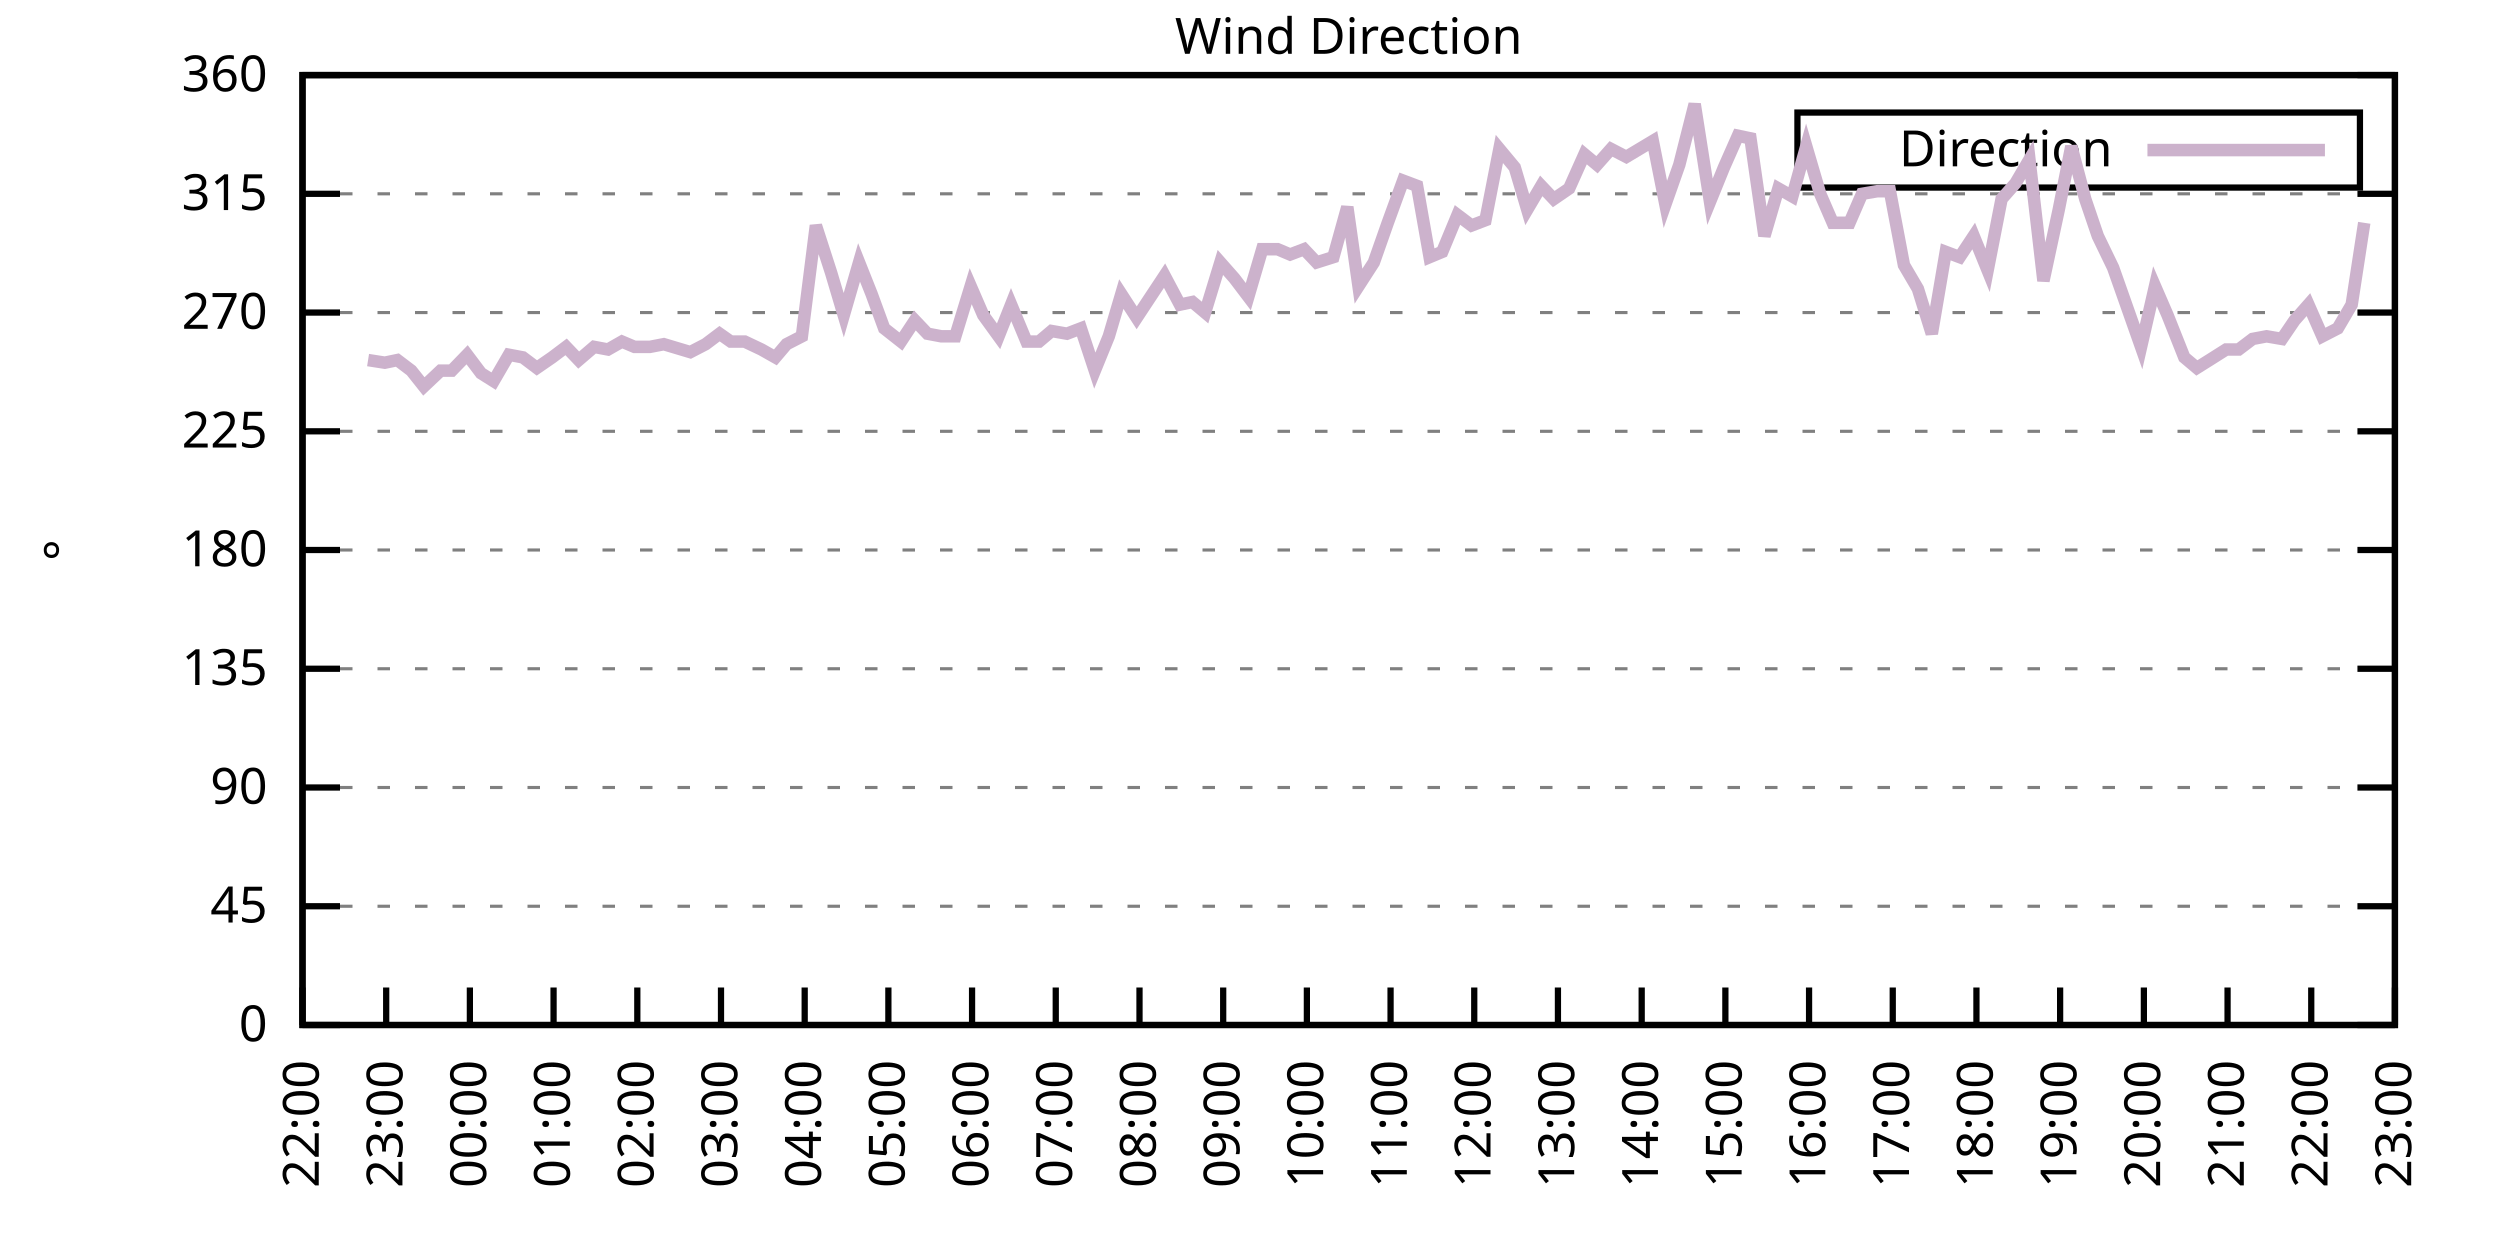
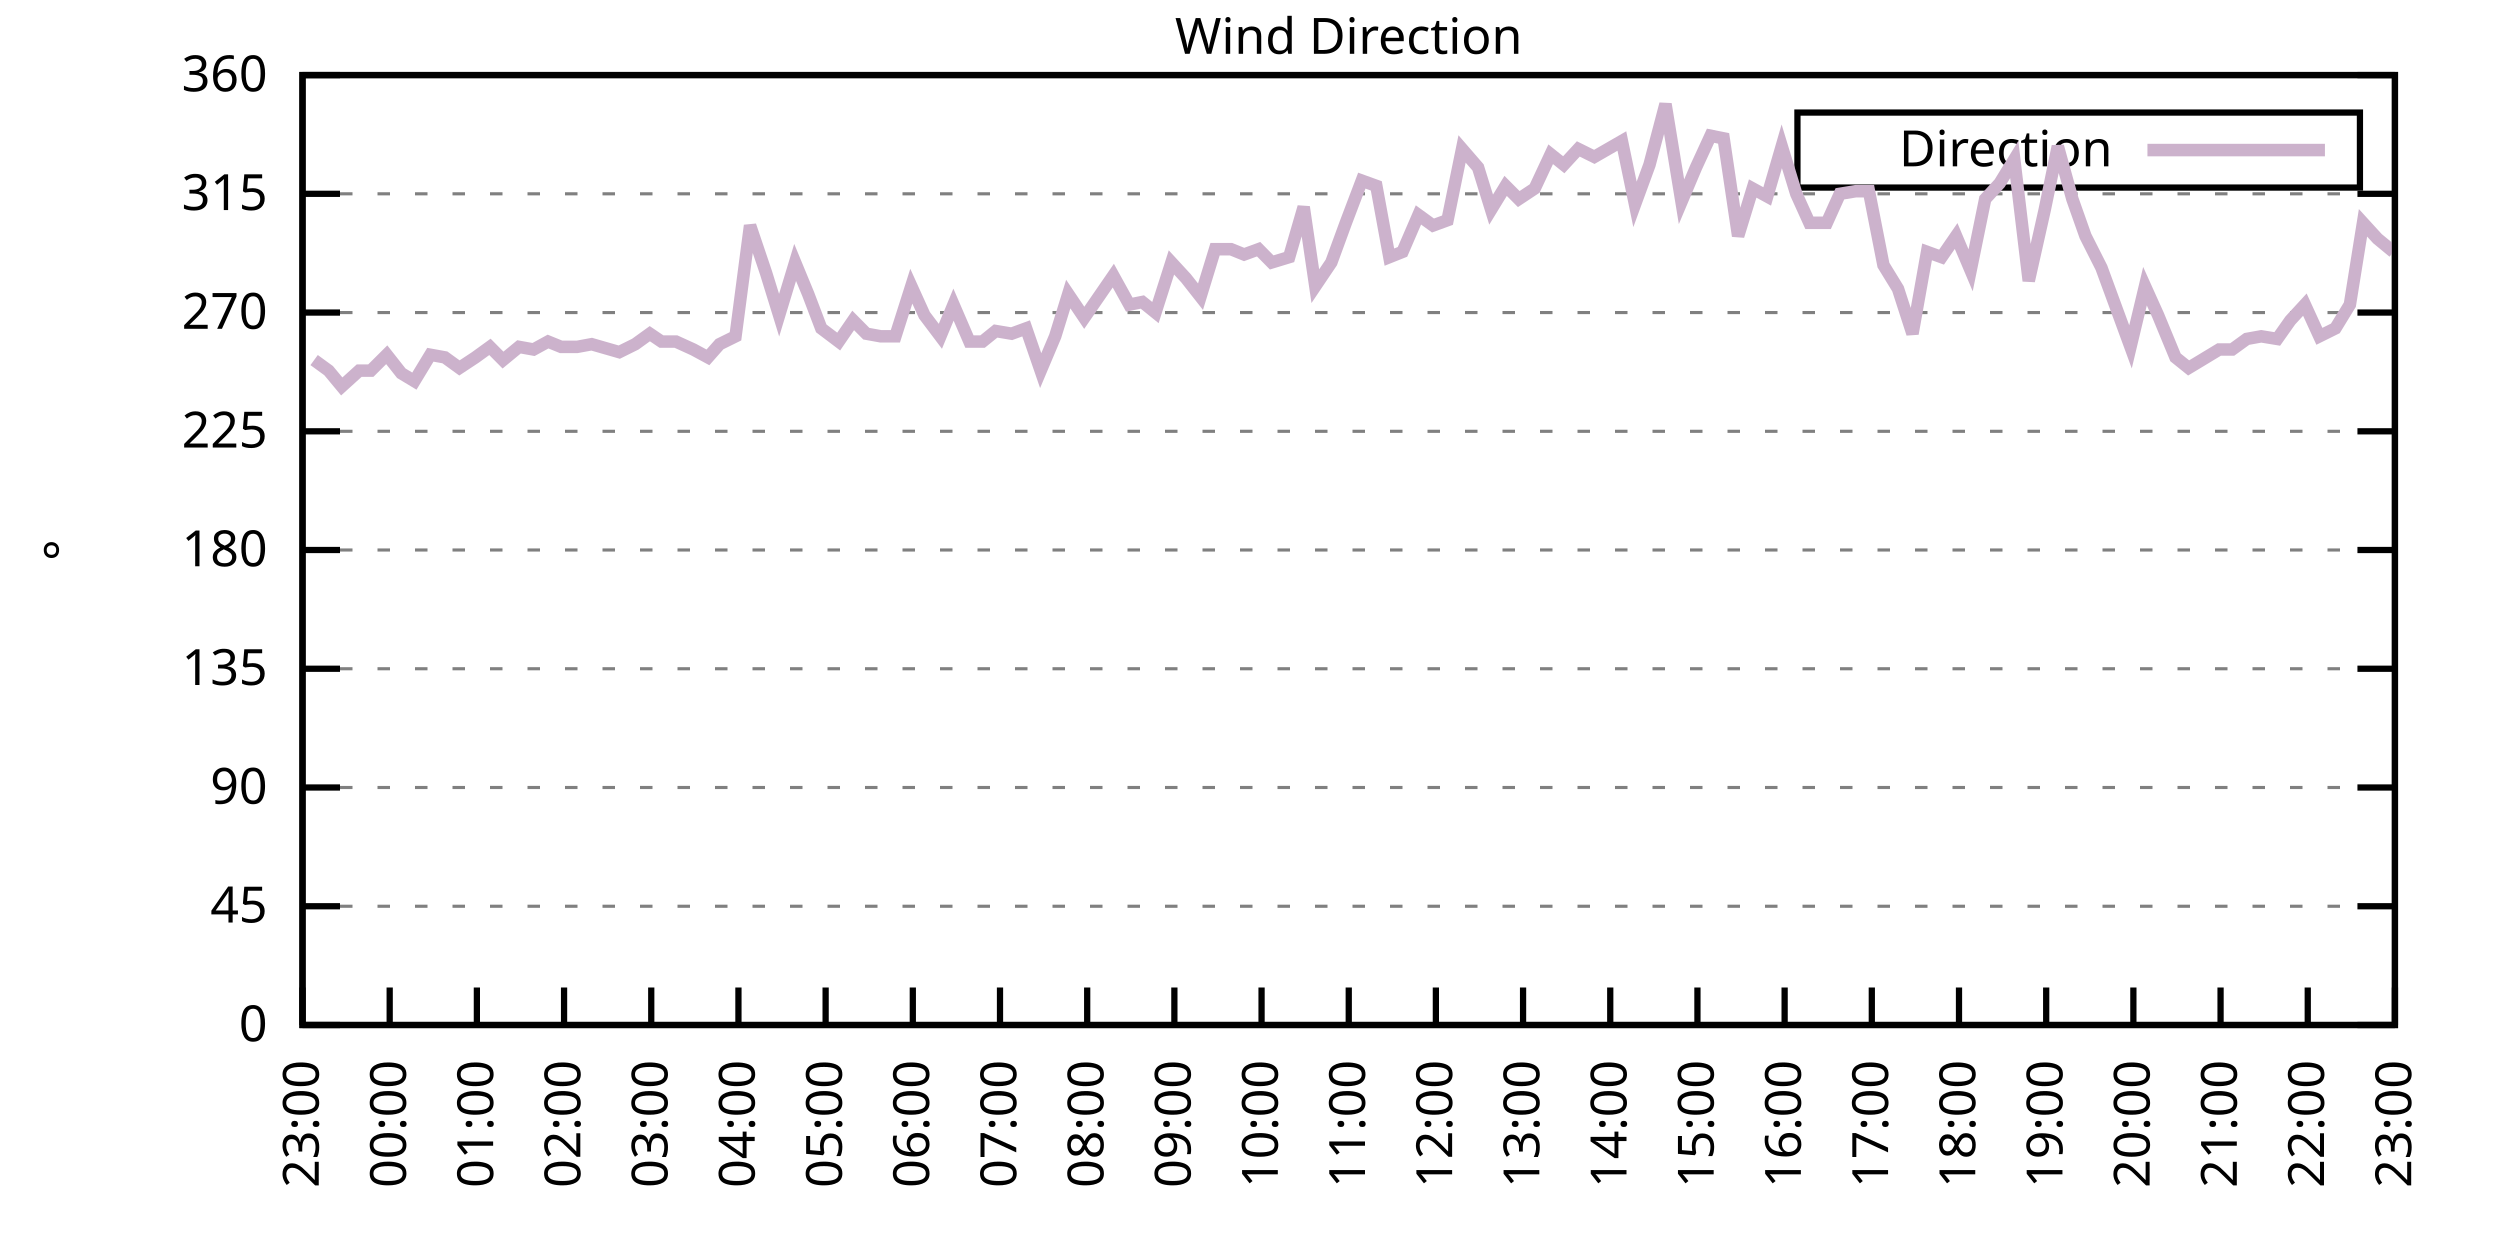
<svg xmlns="http://www.w3.org/2000/svg" xmlns:xlink="http://www.w3.org/1999/xlink" width="400" height="200" viewBox="0 0 400 200">
  <g id="gnuplot_canvas">
    <rect x="0" y="0" width="400" height="200" fill="none" />
    <defs>
      <circle id="gpDot" r="0.5" stroke-width="0.5" stroke="currentColor" />
      <path id="gpPt0" stroke-width="0.333" stroke="currentColor" d="M-1,0 h2 M0,-1 v2" />
      <path id="gpPt1" stroke-width="0.333" stroke="currentColor" d="M-1,-1 L1,1 M1,-1 L-1,1" />
      <path id="gpPt2" stroke-width="0.333" stroke="currentColor" d="M-1,0 L1,0 M0,-1 L0,1 M-1,-1 L1,1 M-1,1 L1,-1" />
      <rect id="gpPt3" stroke-width="0.333" stroke="currentColor" x="-1" y="-1" width="2" height="2" />
      <rect id="gpPt4" stroke-width="0.333" stroke="currentColor" fill="currentColor" x="-1" y="-1" width="2" height="2" />
      <circle id="gpPt5" stroke-width="0.333" stroke="currentColor" cx="0" cy="0" r="1" />
      <use xlink:href="#gpPt5" id="gpPt6" fill="currentColor" stroke="none" />
      <path id="gpPt7" stroke-width="0.333" stroke="currentColor" d="M0,-1.33 L-1.33,0.67 L1.33,0.67 z" />
      <use xlink:href="#gpPt7" id="gpPt8" fill="currentColor" stroke="none" />
      <use xlink:href="#gpPt7" id="gpPt9" stroke="currentColor" transform="rotate(180)" />
      <use xlink:href="#gpPt9" id="gpPt10" fill="currentColor" stroke="none" />
      <use xlink:href="#gpPt3" id="gpPt11" stroke="currentColor" transform="rotate(45)" />
      <use xlink:href="#gpPt11" id="gpPt12" fill="currentColor" stroke="none" />
      <path id="gpPt13" stroke-width="0.333" stroke="currentColor" d="M0,1.330 L1.265,0.411 L0.782,-1.067 L-0.782,-1.076 L-1.265,0.411 z" />
      <use xlink:href="#gpPt13" id="gpPt14" fill="currentColor" stroke="none" />
      <filter id="textbox" filterUnits="objectBoundingBox" x="0" y="0" height="1" width="1">
        <feFlood flood-color="white" flood-opacity="1" result="bgnd" />
        <feComposite in="SourceGraphic" in2="bgnd" operator="atop" />
      </filter>
      <filter id="greybox" filterUnits="objectBoundingBox" x="0" y="0" height="1" width="1">
        <feFlood flood-color="lightgrey" flood-opacity="1" result="grey" />
        <feComposite in="SourceGraphic" in2="grey" operator="atop" />
      </filter>
    </defs>
    <g fill="none" color="white" stroke="currentColor" stroke-width="1.00" stroke-linecap="butt" stroke-linejoin="miter">
</g>
    <g fill="none" color="black" stroke="currentColor" stroke-width="1.00" stroke-linecap="butt" stroke-linejoin="miter">
      <g stroke="none" shape-rendering="crispEdges">
        <polygon fill="rgb(255, 255, 255)" points="48.40,164.00 383.18,164.00 383.18,12.02 48.40,12.02 " />
      </g>
    </g>
    <g fill="none" color="black" stroke="currentColor" stroke-width="1.00" stroke-linecap="butt" stroke-linejoin="miter">
</g>
    <g fill="none" color="black" stroke="black" stroke-width="0.50" stroke-linecap="butt" stroke-linejoin="miter">
</g>
    <g fill="none" color="gray" stroke="currentColor" stroke-width="0.50" stroke-linecap="butt" stroke-linejoin="miter">
      <path stroke="gray" stroke-dasharray="2,4" class="gridline" d="M48.40,164.00 L383.19,164.00  " />
    </g>
    <g fill="none" color="gray" stroke="gray" stroke-width="1.00" stroke-linecap="butt" stroke-linejoin="miter">
</g>
    <g fill="none" color="black" stroke="currentColor" stroke-width="1.00" stroke-linecap="butt" stroke-linejoin="miter">
      <path stroke="black" d="M48.40,164.00 L54.40,164.00 M383.19,164.00 L377.19,164.00  " />
      <g transform="translate(42.80,166.60)" stroke="none" fill="black" font-family="Sans" font-size="8.00" text-anchor="end">
        <text>
          <tspan font-family="Sans"> 0</tspan>
        </text>
      </g>
    </g>
    <g fill="none" color="black" stroke="currentColor" stroke-width="1.00" stroke-linecap="butt" stroke-linejoin="miter">
</g>
    <g fill="none" color="black" stroke="black" stroke-width="0.50" stroke-linecap="butt" stroke-linejoin="miter">
</g>
    <g fill="none" color="gray" stroke="currentColor" stroke-width="0.50" stroke-linecap="butt" stroke-linejoin="miter">
      <path stroke="gray" stroke-dasharray="2,4" class="gridline" d="M48.40,145.00 L383.19,145.00  " />
    </g>
    <g fill="none" color="gray" stroke="gray" stroke-width="1.00" stroke-linecap="butt" stroke-linejoin="miter">
</g>
    <g fill="none" color="black" stroke="currentColor" stroke-width="1.00" stroke-linecap="butt" stroke-linejoin="miter">
      <path stroke="black" d="M48.40,145.00 L54.40,145.00 M383.19,145.00 L377.19,145.00  " />
      <g transform="translate(42.80,147.60)" stroke="none" fill="black" font-family="Sans" font-size="8.00" text-anchor="end">
        <text>
          <tspan font-family="Sans"> 45</tspan>
        </text>
      </g>
    </g>
    <g fill="none" color="black" stroke="currentColor" stroke-width="1.00" stroke-linecap="butt" stroke-linejoin="miter">
</g>
    <g fill="none" color="black" stroke="black" stroke-width="0.50" stroke-linecap="butt" stroke-linejoin="miter">
</g>
    <g fill="none" color="gray" stroke="currentColor" stroke-width="0.50" stroke-linecap="butt" stroke-linejoin="miter">
      <path stroke="gray" stroke-dasharray="2,4" class="gridline" d="M48.40,126.00 L383.19,126.00  " />
    </g>
    <g fill="none" color="gray" stroke="gray" stroke-width="1.00" stroke-linecap="butt" stroke-linejoin="miter">
</g>
    <g fill="none" color="black" stroke="currentColor" stroke-width="1.00" stroke-linecap="butt" stroke-linejoin="miter">
      <path stroke="black" d="M48.40,126.00 L54.40,126.00 M383.19,126.00 L377.19,126.00  " />
      <g transform="translate(42.80,128.60)" stroke="none" fill="black" font-family="Sans" font-size="8.00" text-anchor="end">
        <text>
          <tspan font-family="Sans"> 90</tspan>
        </text>
      </g>
    </g>
    <g fill="none" color="black" stroke="currentColor" stroke-width="1.00" stroke-linecap="butt" stroke-linejoin="miter">
</g>
    <g fill="none" color="black" stroke="black" stroke-width="0.50" stroke-linecap="butt" stroke-linejoin="miter">
</g>
    <g fill="none" color="gray" stroke="currentColor" stroke-width="0.50" stroke-linecap="butt" stroke-linejoin="miter">
      <path stroke="gray" stroke-dasharray="2,4" class="gridline" d="M48.40,107.00 L383.19,107.00  " />
    </g>
    <g fill="none" color="gray" stroke="gray" stroke-width="1.00" stroke-linecap="butt" stroke-linejoin="miter">
</g>
    <g fill="none" color="black" stroke="currentColor" stroke-width="1.00" stroke-linecap="butt" stroke-linejoin="miter">
      <path stroke="black" d="M48.40,107.00 L54.40,107.00 M383.19,107.00 L377.19,107.00  " />
      <g transform="translate(42.80,109.60)" stroke="none" fill="black" font-family="Sans" font-size="8.00" text-anchor="end">
        <text>
          <tspan font-family="Sans"> 135</tspan>
        </text>
      </g>
    </g>
    <g fill="none" color="black" stroke="currentColor" stroke-width="1.00" stroke-linecap="butt" stroke-linejoin="miter">
</g>
    <g fill="none" color="black" stroke="black" stroke-width="0.50" stroke-linecap="butt" stroke-linejoin="miter">
</g>
    <g fill="none" color="gray" stroke="currentColor" stroke-width="0.50" stroke-linecap="butt" stroke-linejoin="miter">
      <path stroke="gray" stroke-dasharray="2,4" class="gridline" d="M48.40,88.00 L383.19,88.00  " />
    </g>
    <g fill="none" color="gray" stroke="gray" stroke-width="1.00" stroke-linecap="butt" stroke-linejoin="miter">
</g>
    <g fill="none" color="black" stroke="currentColor" stroke-width="1.00" stroke-linecap="butt" stroke-linejoin="miter">
      <path stroke="black" d="M48.40,88.00 L54.40,88.00 M383.19,88.00 L377.19,88.00  " />
      <g transform="translate(42.80,90.60)" stroke="none" fill="black" font-family="Sans" font-size="8.00" text-anchor="end">
        <text>
          <tspan font-family="Sans"> 180</tspan>
        </text>
      </g>
    </g>
    <g fill="none" color="black" stroke="currentColor" stroke-width="1.00" stroke-linecap="butt" stroke-linejoin="miter">
</g>
    <g fill="none" color="black" stroke="black" stroke-width="0.50" stroke-linecap="butt" stroke-linejoin="miter">
</g>
    <g fill="none" color="gray" stroke="currentColor" stroke-width="0.50" stroke-linecap="butt" stroke-linejoin="miter">
      <path stroke="gray" stroke-dasharray="2,4" class="gridline" d="M48.40,69.01 L383.19,69.01  " />
    </g>
    <g fill="none" color="gray" stroke="gray" stroke-width="1.00" stroke-linecap="butt" stroke-linejoin="miter">
</g>
    <g fill="none" color="black" stroke="currentColor" stroke-width="1.00" stroke-linecap="butt" stroke-linejoin="miter">
      <path stroke="black" d="M48.40,69.01 L54.40,69.01 M383.19,69.01 L377.19,69.01  " />
      <g transform="translate(42.80,71.61)" stroke="none" fill="black" font-family="Sans" font-size="8.00" text-anchor="end">
        <text>
          <tspan font-family="Sans"> 225</tspan>
        </text>
      </g>
    </g>
    <g fill="none" color="black" stroke="currentColor" stroke-width="1.00" stroke-linecap="butt" stroke-linejoin="miter">
</g>
    <g fill="none" color="black" stroke="black" stroke-width="0.50" stroke-linecap="butt" stroke-linejoin="miter">
</g>
    <g fill="none" color="gray" stroke="currentColor" stroke-width="0.50" stroke-linecap="butt" stroke-linejoin="miter">
      <path stroke="gray" stroke-dasharray="2,4" class="gridline" d="M48.40,50.01 L383.19,50.01  " />
    </g>
    <g fill="none" color="gray" stroke="gray" stroke-width="1.00" stroke-linecap="butt" stroke-linejoin="miter">
</g>
    <g fill="none" color="black" stroke="currentColor" stroke-width="1.00" stroke-linecap="butt" stroke-linejoin="miter">
      <path stroke="black" d="M48.40,50.01 L54.40,50.01 M383.19,50.01 L377.19,50.01  " />
      <g transform="translate(42.80,52.61)" stroke="none" fill="black" font-family="Sans" font-size="8.00" text-anchor="end">
        <text>
          <tspan font-family="Sans"> 270</tspan>
        </text>
      </g>
    </g>
    <g fill="none" color="black" stroke="currentColor" stroke-width="1.00" stroke-linecap="butt" stroke-linejoin="miter">
</g>
    <g fill="none" color="black" stroke="black" stroke-width="0.50" stroke-linecap="butt" stroke-linejoin="miter">
</g>
    <g fill="none" color="gray" stroke="currentColor" stroke-width="0.50" stroke-linecap="butt" stroke-linejoin="miter">
      <path stroke="gray" stroke-dasharray="2,4" class="gridline" d="M48.40,31.01 L383.19,31.01  " />
    </g>
    <g fill="none" color="gray" stroke="gray" stroke-width="1.00" stroke-linecap="butt" stroke-linejoin="miter">
</g>
    <g fill="none" color="black" stroke="currentColor" stroke-width="1.00" stroke-linecap="butt" stroke-linejoin="miter">
      <path stroke="black" d="M48.40,31.01 L54.40,31.01 M383.19,31.01 L377.19,31.01  " />
      <g transform="translate(42.80,33.61)" stroke="none" fill="black" font-family="Sans" font-size="8.00" text-anchor="end">
        <text>
          <tspan font-family="Sans"> 315</tspan>
        </text>
      </g>
    </g>
    <g fill="none" color="black" stroke="currentColor" stroke-width="1.00" stroke-linecap="butt" stroke-linejoin="miter">
</g>
    <g fill="none" color="black" stroke="black" stroke-width="0.50" stroke-linecap="butt" stroke-linejoin="miter">
</g>
    <g fill="none" color="gray" stroke="currentColor" stroke-width="0.50" stroke-linecap="butt" stroke-linejoin="miter">
      <path stroke="gray" stroke-dasharray="2,4" class="gridline" d="M48.40,12.01 L383.19,12.01  " />
    </g>
    <g fill="none" color="gray" stroke="gray" stroke-width="1.00" stroke-linecap="butt" stroke-linejoin="miter">
</g>
    <g fill="none" color="black" stroke="currentColor" stroke-width="1.00" stroke-linecap="butt" stroke-linejoin="miter">
      <path stroke="black" d="M48.40,12.01 L54.40,12.01 M383.19,12.01 L377.19,12.01  " />
      <g transform="translate(42.80,14.61)" stroke="none" fill="black" font-family="Sans" font-size="8.00" text-anchor="end">
        <text>
          <tspan font-family="Sans"> 360</tspan>
        </text>
      </g>
    </g>
    <g fill="none" color="black" stroke="currentColor" stroke-width="1.00" stroke-linecap="butt" stroke-linejoin="miter">
      <path stroke="black" d="M48.40,164.00 L48.40,158.00  " />
      <g transform="translate(51.00,169.60) rotate(270.00)" stroke="none" fill="black" font-family="Sans" font-size="8.00" text-anchor="end">
        <text>
-           <tspan font-family="Sans">22:00</tspan>
-         </text>
-       </g>
-     </g>
-     <g fill="none" color="black" stroke="currentColor" stroke-width="1.00" stroke-linecap="butt" stroke-linejoin="miter">
-       <path stroke="black" d="M61.79,164.00 L61.79,158.00  " />
-       <g transform="translate(64.39,169.60) rotate(270.00)" stroke="none" fill="black" font-family="Sans" font-size="8.00" text-anchor="end">
-         <text>
          <tspan font-family="Sans">23:00</tspan>
        </text>
      </g>
    </g>
    <g fill="none" color="black" stroke="currentColor" stroke-width="1.00" stroke-linecap="butt" stroke-linejoin="miter">
-       <path stroke="black" d="M75.18,164.00 L75.18,158.00  " />
-       <g transform="translate(77.78,169.60) rotate(270.00)" stroke="none" fill="black" font-family="Sans" font-size="8.00" text-anchor="end">
+       <path stroke="black" d="M62.35,164.00 L62.35,158.00  " />
+       <g transform="translate(64.95,169.60) rotate(270.00)" stroke="none" fill="black" font-family="Sans" font-size="8.00" text-anchor="end">
        <text>
          <tspan font-family="Sans">00:00</tspan>
        </text>
      </g>
    </g>
    <g fill="none" color="black" stroke="currentColor" stroke-width="1.00" stroke-linecap="butt" stroke-linejoin="miter">
-       <path stroke="black" d="M88.57,164.00 L88.57,158.00  " />
-       <g transform="translate(91.17,169.60) rotate(270.00)" stroke="none" fill="black" font-family="Sans" font-size="8.00" text-anchor="end">
+       <path stroke="black" d="M76.30,164.00 L76.30,158.00  " />
+       <g transform="translate(78.90,169.60) rotate(270.00)" stroke="none" fill="black" font-family="Sans" font-size="8.00" text-anchor="end">
        <text>
          <tspan font-family="Sans">01:00</tspan>
        </text>
      </g>
    </g>
    <g fill="none" color="black" stroke="currentColor" stroke-width="1.00" stroke-linecap="butt" stroke-linejoin="miter">
-       <path stroke="black" d="M101.97,164.00 L101.97,158.00  " />
-       <g transform="translate(104.57,169.60) rotate(270.00)" stroke="none" fill="black" font-family="Sans" font-size="8.00" text-anchor="end">
+       <path stroke="black" d="M90.25,164.00 L90.25,158.00  " />
+       <g transform="translate(92.85,169.60) rotate(270.00)" stroke="none" fill="black" font-family="Sans" font-size="8.00" text-anchor="end">
        <text>
          <tspan font-family="Sans">02:00</tspan>
        </text>
      </g>
    </g>
    <g fill="none" color="black" stroke="currentColor" stroke-width="1.00" stroke-linecap="butt" stroke-linejoin="miter">
-       <path stroke="black" d="M115.36,164.00 L115.36,158.00  " />
-       <g transform="translate(117.96,169.60) rotate(270.00)" stroke="none" fill="black" font-family="Sans" font-size="8.00" text-anchor="end">
+       <path stroke="black" d="M104.20,164.00 L104.20,158.00  " />
+       <g transform="translate(106.80,169.60) rotate(270.00)" stroke="none" fill="black" font-family="Sans" font-size="8.00" text-anchor="end">
        <text>
          <tspan font-family="Sans">03:00</tspan>
        </text>
      </g>
    </g>
    <g fill="none" color="black" stroke="currentColor" stroke-width="1.00" stroke-linecap="butt" stroke-linejoin="miter">
-       <path stroke="black" d="M128.75,164.00 L128.75,158.00  " />
-       <g transform="translate(131.35,169.60) rotate(270.00)" stroke="none" fill="black" font-family="Sans" font-size="8.00" text-anchor="end">
+       <path stroke="black" d="M118.15,164.00 L118.15,158.00  " />
+       <g transform="translate(120.75,169.60) rotate(270.00)" stroke="none" fill="black" font-family="Sans" font-size="8.00" text-anchor="end">
        <text>
          <tspan font-family="Sans">04:00</tspan>
        </text>
      </g>
    </g>
    <g fill="none" color="black" stroke="currentColor" stroke-width="1.00" stroke-linecap="butt" stroke-linejoin="miter">
-       <path stroke="black" d="M142.14,164.00 L142.14,158.00  " />
-       <g transform="translate(144.74,169.60) rotate(270.00)" stroke="none" fill="black" font-family="Sans" font-size="8.00" text-anchor="end">
+       <path stroke="black" d="M132.10,164.00 L132.10,158.00  " />
+       <g transform="translate(134.70,169.60) rotate(270.00)" stroke="none" fill="black" font-family="Sans" font-size="8.00" text-anchor="end">
        <text>
          <tspan font-family="Sans">05:00</tspan>
        </text>
      </g>
    </g>
    <g fill="none" color="black" stroke="currentColor" stroke-width="1.00" stroke-linecap="butt" stroke-linejoin="miter">
-       <path stroke="black" d="M155.53,164.00 L155.53,158.00  " />
-       <g transform="translate(158.13,169.60) rotate(270.00)" stroke="none" fill="black" font-family="Sans" font-size="8.00" text-anchor="end">
+       <path stroke="black" d="M146.05,164.00 L146.05,158.00  " />
+       <g transform="translate(148.65,169.60) rotate(270.00)" stroke="none" fill="black" font-family="Sans" font-size="8.00" text-anchor="end">
        <text>
          <tspan font-family="Sans">06:00</tspan>
        </text>
      </g>
    </g>
    <g fill="none" color="black" stroke="currentColor" stroke-width="1.00" stroke-linecap="butt" stroke-linejoin="miter">
-       <path stroke="black" d="M168.92,164.00 L168.92,158.00  " />
-       <g transform="translate(171.52,169.60) rotate(270.00)" stroke="none" fill="black" font-family="Sans" font-size="8.00" text-anchor="end">
+       <path stroke="black" d="M160.00,164.00 L160.00,158.00  " />
+       <g transform="translate(162.60,169.60) rotate(270.00)" stroke="none" fill="black" font-family="Sans" font-size="8.00" text-anchor="end">
        <text>
          <tspan font-family="Sans">07:00</tspan>
        </text>
      </g>
    </g>
    <g fill="none" color="black" stroke="currentColor" stroke-width="1.00" stroke-linecap="butt" stroke-linejoin="miter">
-       <path stroke="black" d="M182.32,164.00 L182.32,158.00  " />
-       <g transform="translate(184.92,169.60) rotate(270.00)" stroke="none" fill="black" font-family="Sans" font-size="8.00" text-anchor="end">
+       <path stroke="black" d="M173.95,164.00 L173.95,158.00  " />
+       <g transform="translate(176.55,169.60) rotate(270.00)" stroke="none" fill="black" font-family="Sans" font-size="8.00" text-anchor="end">
        <text>
          <tspan font-family="Sans">08:00</tspan>
        </text>
      </g>
    </g>
    <g fill="none" color="black" stroke="currentColor" stroke-width="1.00" stroke-linecap="butt" stroke-linejoin="miter">
-       <path stroke="black" d="M195.71,164.00 L195.71,158.00  " />
-       <g transform="translate(198.31,169.60) rotate(270.00)" stroke="none" fill="black" font-family="Sans" font-size="8.00" text-anchor="end">
+       <path stroke="black" d="M187.90,164.00 L187.90,158.00  " />
+       <g transform="translate(190.50,169.60) rotate(270.00)" stroke="none" fill="black" font-family="Sans" font-size="8.00" text-anchor="end">
        <text>
          <tspan font-family="Sans">09:00</tspan>
        </text>
      </g>
    </g>
    <g fill="none" color="black" stroke="currentColor" stroke-width="1.00" stroke-linecap="butt" stroke-linejoin="miter">
-       <path stroke="black" d="M209.10,164.00 L209.10,158.00  " />
-       <g transform="translate(211.70,169.60) rotate(270.00)" stroke="none" fill="black" font-family="Sans" font-size="8.00" text-anchor="end">
+       <path stroke="black" d="M201.85,164.00 L201.85,158.00  " />
+       <g transform="translate(204.45,169.60) rotate(270.00)" stroke="none" fill="black" font-family="Sans" font-size="8.00" text-anchor="end">
        <text>
          <tspan font-family="Sans">10:00</tspan>
        </text>
      </g>
    </g>
    <g fill="none" color="black" stroke="currentColor" stroke-width="1.00" stroke-linecap="butt" stroke-linejoin="miter">
-       <path stroke="black" d="M222.49,164.00 L222.49,158.00  " />
-       <g transform="translate(225.09,169.60) rotate(270.00)" stroke="none" fill="black" font-family="Sans" font-size="8.00" text-anchor="end">
+       <path stroke="black" d="M215.80,164.00 L215.80,158.00  " />
+       <g transform="translate(218.40,169.60) rotate(270.00)" stroke="none" fill="black" font-family="Sans" font-size="8.00" text-anchor="end">
        <text>
          <tspan font-family="Sans">11:00</tspan>
        </text>
      </g>
    </g>
    <g fill="none" color="black" stroke="currentColor" stroke-width="1.00" stroke-linecap="butt" stroke-linejoin="miter">
-       <path stroke="black" d="M235.88,164.00 L235.88,158.00  " />
-       <g transform="translate(238.48,169.60) rotate(270.00)" stroke="none" fill="black" font-family="Sans" font-size="8.00" text-anchor="end">
+       <path stroke="black" d="M229.74,164.00 L229.74,158.00  " />
+       <g transform="translate(232.34,169.60) rotate(270.00)" stroke="none" fill="black" font-family="Sans" font-size="8.00" text-anchor="end">
        <text>
          <tspan font-family="Sans">12:00</tspan>
        </text>
      </g>
    </g>
    <g fill="none" color="black" stroke="currentColor" stroke-width="1.00" stroke-linecap="butt" stroke-linejoin="miter">
-       <path stroke="black" d="M249.27,164.00 L249.27,158.00  " />
-       <g transform="translate(251.87,169.60) rotate(270.00)" stroke="none" fill="black" font-family="Sans" font-size="8.00" text-anchor="end">
+       <path stroke="black" d="M243.69,164.00 L243.69,158.00  " />
+       <g transform="translate(246.29,169.60) rotate(270.00)" stroke="none" fill="black" font-family="Sans" font-size="8.00" text-anchor="end">
        <text>
          <tspan font-family="Sans">13:00</tspan>
        </text>
      </g>
    </g>
    <g fill="none" color="black" stroke="currentColor" stroke-width="1.00" stroke-linecap="butt" stroke-linejoin="miter">
-       <path stroke="black" d="M262.67,164.00 L262.67,158.00  " />
-       <g transform="translate(265.27,169.60) rotate(270.00)" stroke="none" fill="black" font-family="Sans" font-size="8.00" text-anchor="end">
+       <path stroke="black" d="M257.64,164.00 L257.64,158.00  " />
+       <g transform="translate(260.24,169.60) rotate(270.00)" stroke="none" fill="black" font-family="Sans" font-size="8.00" text-anchor="end">
        <text>
          <tspan font-family="Sans">14:00</tspan>
        </text>
      </g>
    </g>
    <g fill="none" color="black" stroke="currentColor" stroke-width="1.00" stroke-linecap="butt" stroke-linejoin="miter">
-       <path stroke="black" d="M276.06,164.00 L276.06,158.00  " />
-       <g transform="translate(278.66,169.60) rotate(270.00)" stroke="none" fill="black" font-family="Sans" font-size="8.00" text-anchor="end">
+       <path stroke="black" d="M271.59,164.00 L271.59,158.00  " />
+       <g transform="translate(274.19,169.60) rotate(270.00)" stroke="none" fill="black" font-family="Sans" font-size="8.00" text-anchor="end">
        <text>
          <tspan font-family="Sans">15:00</tspan>
        </text>
      </g>
    </g>
    <g fill="none" color="black" stroke="currentColor" stroke-width="1.00" stroke-linecap="butt" stroke-linejoin="miter">
-       <path stroke="black" d="M289.45,164.00 L289.45,158.00  " />
-       <g transform="translate(292.05,169.60) rotate(270.00)" stroke="none" fill="black" font-family="Sans" font-size="8.00" text-anchor="end">
+       <path stroke="black" d="M285.54,164.00 L285.54,158.00  " />
+       <g transform="translate(288.14,169.60) rotate(270.00)" stroke="none" fill="black" font-family="Sans" font-size="8.00" text-anchor="end">
        <text>
          <tspan font-family="Sans">16:00</tspan>
        </text>
      </g>
    </g>
    <g fill="none" color="black" stroke="currentColor" stroke-width="1.00" stroke-linecap="butt" stroke-linejoin="miter">
-       <path stroke="black" d="M302.84,164.00 L302.84,158.00  " />
-       <g transform="translate(305.44,169.60) rotate(270.00)" stroke="none" fill="black" font-family="Sans" font-size="8.00" text-anchor="end">
+       <path stroke="black" d="M299.49,164.00 L299.49,158.00  " />
+       <g transform="translate(302.09,169.60) rotate(270.00)" stroke="none" fill="black" font-family="Sans" font-size="8.00" text-anchor="end">
        <text>
          <tspan font-family="Sans">17:00</tspan>
        </text>
      </g>
    </g>
    <g fill="none" color="black" stroke="currentColor" stroke-width="1.00" stroke-linecap="butt" stroke-linejoin="miter">
-       <path stroke="black" d="M316.23,164.00 L316.23,158.00  " />
-       <g transform="translate(318.83,169.60) rotate(270.00)" stroke="none" fill="black" font-family="Sans" font-size="8.00" text-anchor="end">
+       <path stroke="black" d="M313.44,164.00 L313.44,158.00  " />
+       <g transform="translate(316.04,169.60) rotate(270.00)" stroke="none" fill="black" font-family="Sans" font-size="8.00" text-anchor="end">
        <text>
          <tspan font-family="Sans">18:00</tspan>
        </text>
      </g>
    </g>
    <g fill="none" color="black" stroke="currentColor" stroke-width="1.00" stroke-linecap="butt" stroke-linejoin="miter">
-       <path stroke="black" d="M329.62,164.00 L329.62,158.00  " />
-       <g transform="translate(332.22,169.60) rotate(270.00)" stroke="none" fill="black" font-family="Sans" font-size="8.00" text-anchor="end">
+       <path stroke="black" d="M327.39,164.00 L327.39,158.00  " />
+       <g transform="translate(329.99,169.60) rotate(270.00)" stroke="none" fill="black" font-family="Sans" font-size="8.00" text-anchor="end">
        <text>
          <tspan font-family="Sans">19:00</tspan>
        </text>
      </g>
    </g>
    <g fill="none" color="black" stroke="currentColor" stroke-width="1.00" stroke-linecap="butt" stroke-linejoin="miter">
-       <path stroke="black" d="M343.02,164.00 L343.02,158.00  " />
-       <g transform="translate(345.62,169.60) rotate(270.00)" stroke="none" fill="black" font-family="Sans" font-size="8.00" text-anchor="end">
+       <path stroke="black" d="M341.34,164.00 L341.34,158.00  " />
+       <g transform="translate(343.94,169.60) rotate(270.00)" stroke="none" fill="black" font-family="Sans" font-size="8.00" text-anchor="end">
        <text>
          <tspan font-family="Sans">20:00</tspan>
        </text>
      </g>
    </g>
    <g fill="none" color="black" stroke="currentColor" stroke-width="1.00" stroke-linecap="butt" stroke-linejoin="miter">
-       <path stroke="black" d="M356.41,164.00 L356.41,158.00  " />
-       <g transform="translate(359.01,169.60) rotate(270.00)" stroke="none" fill="black" font-family="Sans" font-size="8.00" text-anchor="end">
+       <path stroke="black" d="M355.29,164.00 L355.29,158.00  " />
+       <g transform="translate(357.89,169.60) rotate(270.00)" stroke="none" fill="black" font-family="Sans" font-size="8.00" text-anchor="end">
        <text>
          <tspan font-family="Sans">21:00</tspan>
        </text>
      </g>
    </g>
    <g fill="none" color="black" stroke="currentColor" stroke-width="1.00" stroke-linecap="butt" stroke-linejoin="miter">
-       <path stroke="black" d="M369.80,164.00 L369.80,158.00  " />
-       <g transform="translate(372.40,169.60) rotate(270.00)" stroke="none" fill="black" font-family="Sans" font-size="8.00" text-anchor="end">
+       <path stroke="black" d="M369.24,164.00 L369.24,158.00  " />
+       <g transform="translate(371.84,169.60) rotate(270.00)" stroke="none" fill="black" font-family="Sans" font-size="8.00" text-anchor="end">
        <text>
          <tspan font-family="Sans">22:00</tspan>
        </text>
      </g>
    </g>
    <g fill="none" color="black" stroke="currentColor" stroke-width="1.00" stroke-linecap="butt" stroke-linejoin="miter">
      <path stroke="black" d="M383.19,164.00 L383.19,158.00  " />
      <g transform="translate(385.79,169.60) rotate(270.00)" stroke="none" fill="black" font-family="Sans" font-size="8.00" text-anchor="end">
        <text>
          <tspan font-family="Sans">23:00</tspan>
        </text>
      </g>
    </g>
    <g fill="none" color="black" stroke="currentColor" stroke-width="1.00" stroke-linecap="butt" stroke-linejoin="miter">
</g>
    <g fill="none" color="black" stroke="currentColor" stroke-width="1.00" stroke-linecap="butt" stroke-linejoin="miter">
      <path stroke="black" d="M48.40,12.01 L48.40,164.00 L383.19,164.00 L383.19,12.01 L48.40,12.01 Z  " />
    </g>
    <g fill="none" color="black" stroke="currentColor" stroke-width="1.00" stroke-linecap="butt" stroke-linejoin="miter">
</g>
    <g fill="none" color="black" stroke="currentColor" stroke-width="1.00" stroke-linecap="butt" stroke-linejoin="miter">
      <path stroke="black" d="M287.59,30.01 L287.59,18.01 L377.59,18.01 L377.59,30.01 L287.59,30.01 Z  " />
    </g>
    <g id="Wind_direction_plot_1">
      <g fill="none" color="white" stroke="black" stroke-width="2.00" stroke-linecap="butt" stroke-linejoin="miter">
</g>
      <g fill="none" color="black" stroke="currentColor" stroke-width="2.00" stroke-linecap="butt" stroke-linejoin="miter">
        <g transform="translate(337.99,26.61)" stroke="none" fill="black" font-family="Sans" font-size="8.00" text-anchor="end">
          <text>
            <tspan font-family="Sans">Direction</tspan>
          </text>
        </g>
      </g>
      <g fill="none" color="black" stroke="currentColor" stroke-width="2.00" stroke-linecap="butt" stroke-linejoin="miter">
-         <path stroke="rgb(204, 178, 204)" d="M343.59,24.01 L371.99,24.01 M58.89,57.61 L61.57,58.03 L63.58,57.61 L65.81,59.30 L67.82,61.83 L70.50,59.30   L72.28,59.30 L74.74,56.76 L76.97,59.72 L78.98,60.98 L81.43,56.76 L83.66,57.18 L85.90,58.87 L88.35,57.18   L90.58,55.50 L92.59,57.61 L95.05,55.50 L97.28,55.92 L99.51,54.65 L101.52,55.50 L103.98,55.50 L106.21,55.07   L110.45,56.34 L112.90,55.07 L115.13,53.39 L116.92,54.65 L119.15,54.65 L121.83,55.92 L124.06,57.18 L125.85,55.07   L128.30,53.81 L130.54,36.08 L132.99,43.67 L135.00,50.43 L137.45,41.99 L139.46,47.05 L141.47,52.54 L144.15,54.65   L146.38,51.27 L148.39,53.39 L150.62,53.81 L152.85,53.81 L155.31,45.79 L157.32,50.43 L159.77,53.81 L161.78,48.74   L164.24,54.65 L166.25,54.65 L168.25,52.96 L170.71,53.39 L172.94,52.54 L175.17,59.30 L177.41,53.81 L179.41,47.05   L181.87,50.85 L184.10,47.47 L186.33,44.10 L188.79,48.74 L190.80,48.32 L192.81,50.01 L195.26,41.99 L197.49,44.52   L199.73,47.47 L201.96,39.87 L204.41,39.87 L206.42,40.72 L208.65,39.87 L210.66,41.99 L213.34,41.14 L215.57,33.12   L217.36,45.79 L219.81,41.99 L222.04,35.65 L224.50,28.90 L226.73,29.74 L228.74,41.14 L230.75,40.30 L233.20,34.39   L235.44,36.08 L237.67,35.23 L239.90,23.83 L242.36,26.79 L244.36,33.54 L246.60,29.74 L248.60,31.85 L251.06,30.16   L253.51,24.68 L255.52,26.36 L257.76,23.83 L260.21,25.10 L264.45,22.56 L266.46,32.70 L268.69,26.36 L271.15,16.65   L273.60,32.28 L275.83,26.79 L278.07,21.72 L280.07,22.14 L282.31,37.76 L284.54,30.16 L286.77,31.43 L289.00,23.41   L291.23,31.01 L293.24,35.65 L295.92,35.65 L297.93,31.01 L300.39,30.59 L302.39,30.59 L304.63,42.41 L306.86,46.21   L309.09,53.39 L311.32,40.30 L313.55,41.14 L315.79,37.76 L318.02,43.25 L320.25,31.85 L322.48,29.32 L324.71,25.52   L326.95,44.94 L329.40,33.54 L331.41,23.41 L333.64,31.85 L335.65,37.76 L338.10,42.83 L342.57,55.50 L344.80,45.79   L346.81,50.43 L349.49,57.18 L351.50,58.87 L353.51,57.61 L356.18,55.92 L358.19,55.92 L360.42,54.23 L362.66,53.81   L365.11,54.23 L367.12,51.27 L369.35,48.74 L371.58,53.81 L374.04,52.54 L376.27,48.74 L378.28,35.65  " />
+         <path stroke="rgb(204, 178, 204)" d="M343.59,24.01 L371.99,24.01 M50.26,57.61 L52.58,59.30 L54.68,61.83 L57.47,59.30 L59.33,59.30 L61.88,56.76   L64.21,59.72 L66.30,60.98 L68.86,56.76 L71.18,57.18 L73.51,58.87 L76.07,57.18 L78.39,55.50 L80.48,57.61   L83.04,55.50 L85.37,55.92 L87.69,54.65 L89.78,55.50 L92.34,55.50 L94.67,55.07 L99.08,56.34 L101.64,55.07   L103.97,53.39 L105.83,54.65 L108.15,54.65 L110.94,55.92 L113.27,57.18 L115.13,55.07 L117.68,53.81 L120.01,36.08   L122.57,43.67 L124.66,50.43 L127.22,41.99 L129.31,47.05 L131.40,52.54 L134.19,54.65 L136.51,51.27 L138.61,53.39   L140.93,53.81 L143.26,53.81 L145.81,45.79 L147.91,50.43 L150.46,53.81 L152.56,48.74 L155.11,54.65 L157.21,54.65   L159.30,52.96 L161.86,53.39 L164.18,52.54 L166.51,59.30 L168.83,53.81 L170.92,47.05 L173.48,50.85 L175.81,47.47   L178.13,44.10 L180.69,48.74 L182.78,48.32 L184.87,50.01 L187.43,41.99 L189.76,44.52 L192.08,47.47 L194.41,39.87   L196.96,39.87 L199.06,40.72 L201.38,39.87 L203.47,41.99 L206.26,41.14 L208.59,33.12 L210.45,45.79 L213.01,41.99   L215.33,35.65 L217.89,28.90 L220.21,29.74 L222.30,41.14 L224.40,40.30 L226.95,34.39 L229.28,36.08 L231.60,35.23   L233.93,23.83 L236.49,26.79 L238.58,33.54 L240.90,29.74 L243.00,31.85 L245.55,30.16 L248.11,24.68 L250.20,26.36   L252.53,23.83 L255.09,25.10 L259.50,22.56 L261.60,32.70 L263.92,26.36 L266.48,16.65 L269.04,32.28 L271.36,26.79   L273.69,21.72 L275.78,22.14 L278.10,37.76 L280.43,30.16 L282.75,31.43 L285.08,23.41 L287.40,31.01 L289.50,35.65   L292.29,35.65 L294.38,31.01 L296.94,30.59 L299.03,30.59 L301.35,42.41 L303.68,46.21 L306.00,53.39 L308.33,40.30   L310.65,41.14 L312.98,37.76 L315.30,43.25 L317.63,31.85 L319.95,29.32 L322.28,25.52 L324.60,44.94 L327.16,33.54   L329.25,23.41 L331.58,31.85 L333.67,37.76 L336.23,42.83 L340.88,55.50 L343.20,45.79 L345.29,50.43 L348.08,57.18   L350.18,58.87 L352.27,57.61 L355.06,55.92 L357.15,55.92 L359.48,54.23 L361.80,53.81 L364.36,54.23 L366.45,51.27   L368.78,48.74 L371.10,53.81 L373.66,52.54 L375.98,48.74 L378.08,35.65 L380.40,38.19 L382.96,40.30  " />
      </g>
    </g>
    <g fill="none" color="black" stroke="currentColor" stroke-width="2.00" stroke-linecap="butt" stroke-linejoin="miter">
</g>
    <g fill="none" color="black" stroke="black" stroke-width="1.00" stroke-linecap="butt" stroke-linejoin="miter">
</g>
    <g fill="none" color="black" stroke="currentColor" stroke-width="1.00" stroke-linecap="butt" stroke-linejoin="miter">
      <path stroke="black" d="M48.40,12.01 L48.40,164.00 L383.19,164.00 L383.19,12.01 L48.40,12.01 Z  " />
      <g transform="translate(12.80,88.01) rotate(270.00)" stroke="none" fill="black" font-family="Sans" font-size="8.00" text-anchor="middle">
        <text>
          <tspan font-family="Sans">°</tspan>
        </text>
      </g>
    </g>
    <g fill="none" color="black" stroke="currentColor" stroke-width="1.00" stroke-linecap="butt" stroke-linejoin="miter">
</g>
    <g fill="none" color="black" stroke="currentColor" stroke-width="1.00" stroke-linecap="butt" stroke-linejoin="miter">
      <g transform="translate(215.79,8.61)" stroke="none" fill="black" font-family="Sans" font-size="8.00" text-anchor="middle">
        <text>
          <tspan font-family="Sans">Wind Direction</tspan>
        </text>
      </g>
    </g>
    <g fill="none" color="black" stroke="currentColor" stroke-width="1.00" stroke-linecap="butt" stroke-linejoin="miter">
</g>
  </g>
</svg>
